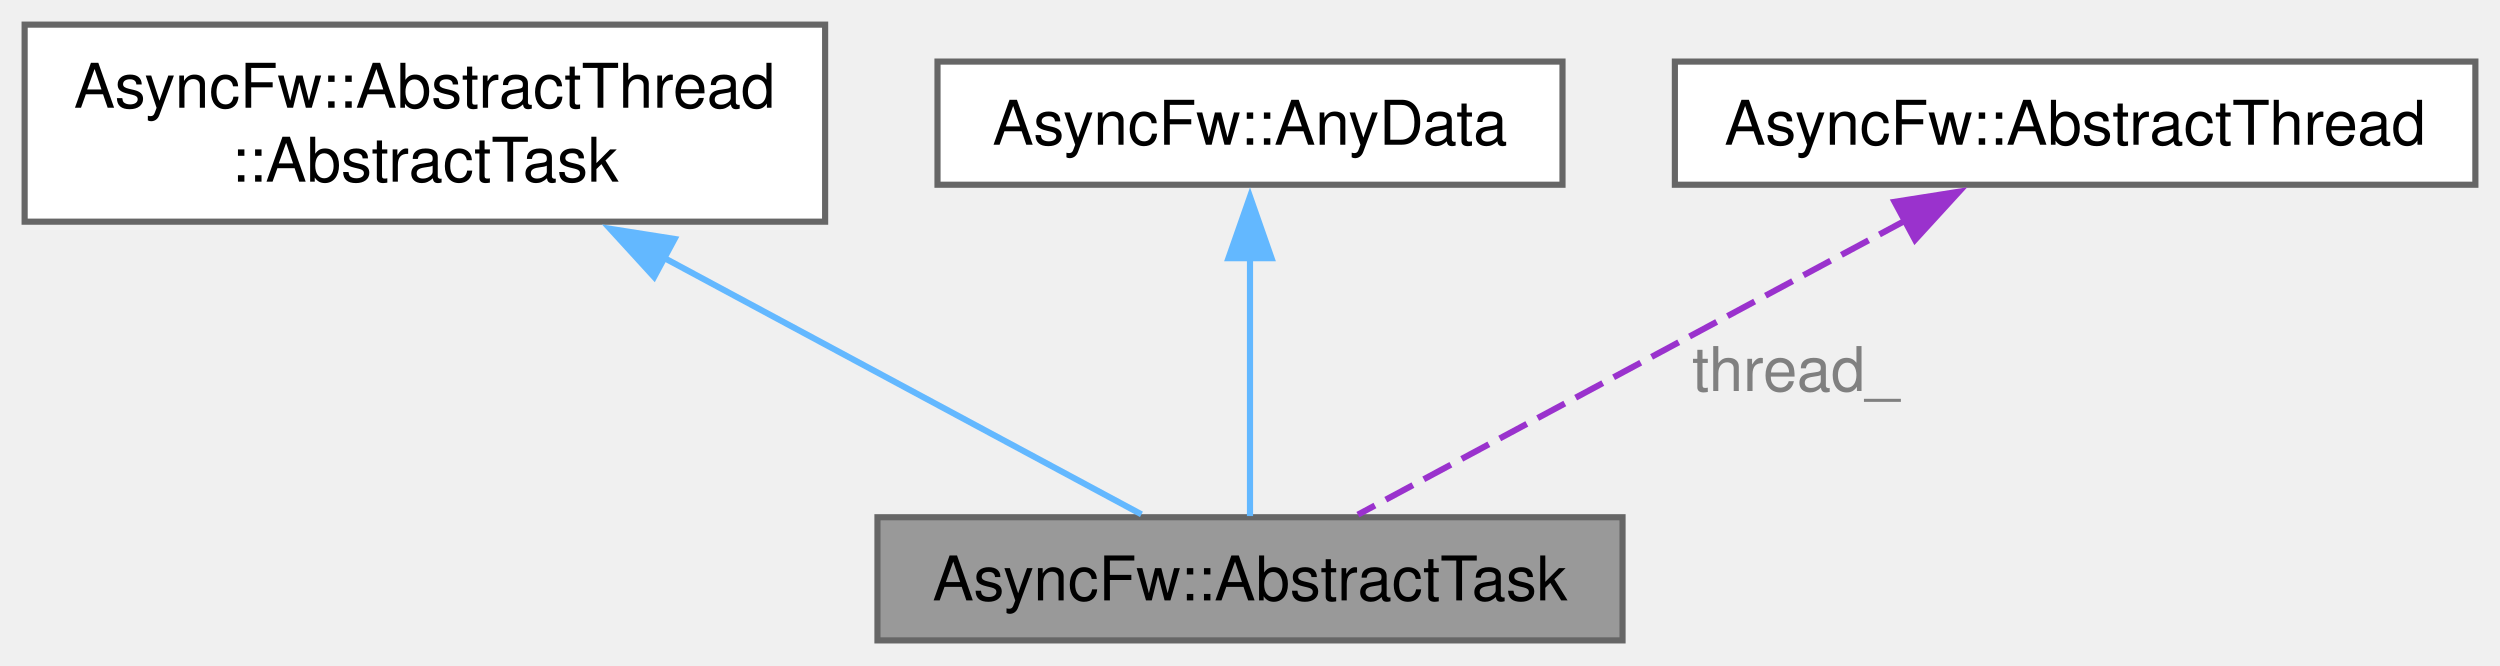
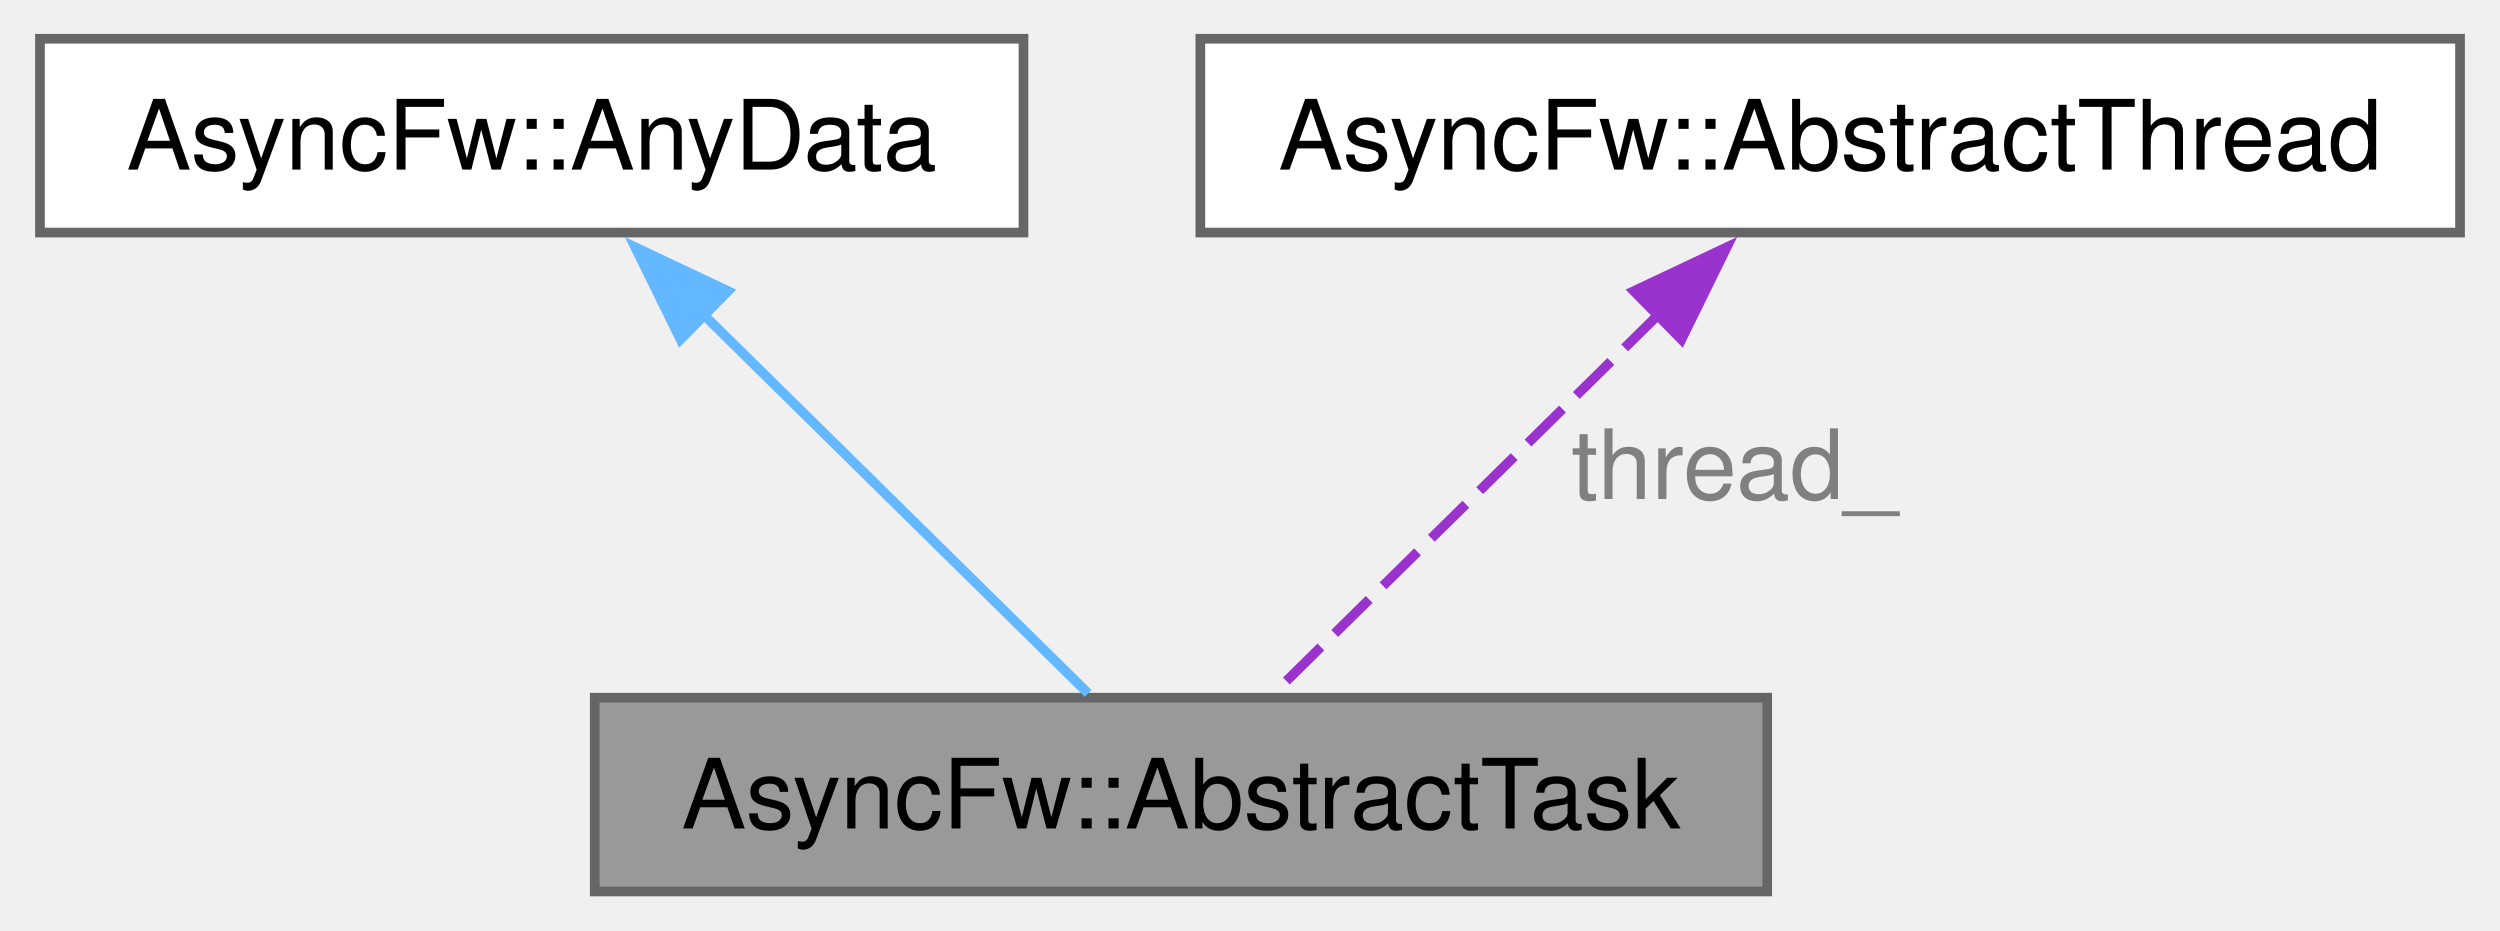
- <svg xmlns="http://www.w3.org/2000/svg" xmlns:xlink="http://www.w3.org/1999/xlink" width="406pt" height="108pt" viewBox="0.00 0.00 406.00 108.00">
-   <g id="graph0" class="graph" transform="scale(1 1) rotate(0) translate(4 104)">
+ <svg xmlns="http://www.w3.org/2000/svg" xmlns:xlink="http://www.w3.org/1999/xlink" width="258pt" height="96pt" viewBox="0.00 0.00 257.75 96.00">
+   <g id="graph0" class="graph" transform="scale(1 1) rotate(0) translate(4 92)">
    <g id="Node000001" class="node">
      <g id="a_Node000001">
        <a xlink:title="The AbstractTask class.">
-           <polygon fill="#999999" stroke="#666666" points="259.5,-20 138.5,-20 138.5,0 259.5,0 259.5,-20" />
-           <text text-anchor="middle" x="199" y="-6.5" font-family="Helvetica,sans-Serif" font-size="10.00">AsyncFw::AbstractTask</text>
+           <polygon fill="#999999" stroke="#666666" points="178.25,-20 57.25,-20 57.25,0 178.25,0 178.25,-20" />
+           <text text-anchor="middle" x="117.75" y="-6.5" font-family="Helvetica,sans-Serif" font-size="10.00">AsyncFw::AbstractTask</text>
        </a>
      </g>
    </g>
    <g id="Node000002" class="node">
      <g id="a_Node000002">
-         <a xlink:href="structAsyncFw_1_1AbstractThread_1_1AbstractTask.html" target="_top" xlink:title="The AbstractTask struct.">
-           <polygon fill="white" stroke="#666666" points="130,-100 0,-100 0,-68 130,-68 130,-100" />
-           <text text-anchor="start" x="8" y="-86.5" font-family="Helvetica,sans-Serif" font-size="10.00">AsyncFw::AbstractThread</text>
-           <text text-anchor="middle" x="65" y="-74.5" font-family="Helvetica,sans-Serif" font-size="10.00">::AbstractTask</text>
+         <a xlink:href="structAsyncFw_1_1AnyData.html" target="_top" xlink:title="The AnyData class.">
+           <polygon fill="white" stroke="#666666" points="101.5,-88 0,-88 0,-68 101.5,-68 101.5,-88" />
+           <text text-anchor="middle" x="50.75" y="-74.5" font-family="Helvetica,sans-Serif" font-size="10.00">AsyncFw::AnyData</text>
        </a>
      </g>
    </g>
    <g id="edge1_Node000001_Node000002" class="edge">
      <g id="a_edge1_Node000001_Node000002">
        <a xlink:title=" ">
-           <path fill="none" stroke="#63b8ff" d="M103.55,-62.28C129.2,-48.5 161.68,-31.05 181.37,-20.47" />
-           <polygon fill="#63b8ff" stroke="#63b8ff" points="102.23,-59.02 95.08,-66.84 105.55,-65.19 102.23,-59.02" />
+           <path fill="none" stroke="#63b8ff" d="M68.4,-59.61C81.13,-47.07 97.83,-30.63 108.17,-20.44" />
+           <polygon fill="#63b8ff" stroke="#63b8ff" points="66.1,-56.97 61.43,-66.48 71.01,-61.96 66.1,-56.97" />
        </a>
      </g>
    </g>
    <g id="Node000003" class="node">
      <g id="a_Node000003">
-         <a xlink:href="structAsyncFw_1_1AnyData.html" target="_top" xlink:title="The AnyData class.">
-           <polygon fill="white" stroke="#666666" points="249.75,-94 148.25,-94 148.25,-74 249.75,-74 249.75,-94" />
-           <text text-anchor="middle" x="199" y="-80.5" font-family="Helvetica,sans-Serif" font-size="10.00">AsyncFw::AnyData</text>
+         <a xlink:href="classAsyncFw_1_1AbstractThread.html" target="_top" xlink:title="The AbstractThread class provides the base functionality for thread management.">
+           <polygon fill="white" stroke="#666666" points="249.75,-88 119.75,-88 119.75,-68 249.75,-68 249.75,-88" />
+           <text text-anchor="middle" x="184.75" y="-74.5" font-family="Helvetica,sans-Serif" font-size="10.00">AsyncFw::AbstractThread</text>
        </a>
      </g>
    </g>
    <g id="edge2_Node000001_Node000003" class="edge">
      <g id="a_edge2_Node000001_Node000003">
        <a xlink:title=" ">
-           <path fill="none" stroke="#63b8ff" d="M199,-62.18C199,-48.29 199,-30.71 199,-20.19" />
-           <polygon fill="#63b8ff" stroke="#63b8ff" points="195.5,-62.07 199,-72.07 202.5,-62.07 195.5,-62.07" />
+           <path fill="none" stroke="#9a32cd" stroke-dasharray="5,2" d="M167.1,-59.61C154.37,-47.07 137.67,-30.63 127.33,-20.44" />
+           <polygon fill="#9a32cd" stroke="#9a32cd" points="164.49,-61.96 174.07,-66.48 169.4,-56.97 164.49,-61.96" />
        </a>
      </g>
-     </g>
-     <g id="Node000004" class="node">
-       <g id="a_Node000004">
-         <a xlink:href="classAsyncFw_1_1AbstractThread.html" target="_top" xlink:title="The AbstractThread class provides the base functionality for thread management.">
-           <polygon fill="white" stroke="#666666" points="398,-94 268,-94 268,-74 398,-74 398,-94" />
-           <text text-anchor="middle" x="333" y="-80.5" font-family="Helvetica,sans-Serif" font-size="10.00">AsyncFw::AbstractThread</text>
-         </a>
-       </g>
-     </g>
-     <g id="edge3_Node000001_Node000004" class="edge">
-       <g id="a_edge3_Node000001_Node000004">
-         <a xlink:title=" ">
-           <path fill="none" stroke="#9a32cd" stroke-dasharray="5,2" d="M305.62,-68.29C278.95,-53.96 239.2,-32.6 216.52,-20.42" />
-           <polygon fill="#9a32cd" stroke="#9a32cd" points="303.68,-71.22 314.15,-72.87 307,-65.05 303.68,-71.22" />
-         </a>
-       </g>
-       <text text-anchor="middle" x="287.64" y="-40.5" font-family="Helvetica,sans-Serif" font-size="10.00" fill="grey"> thread_</text>
+       <text text-anchor="middle" x="174.88" y="-40.5" font-family="Helvetica,sans-Serif" font-size="10.00" fill="grey"> thread_</text>
    </g>
  </g>
</svg>
